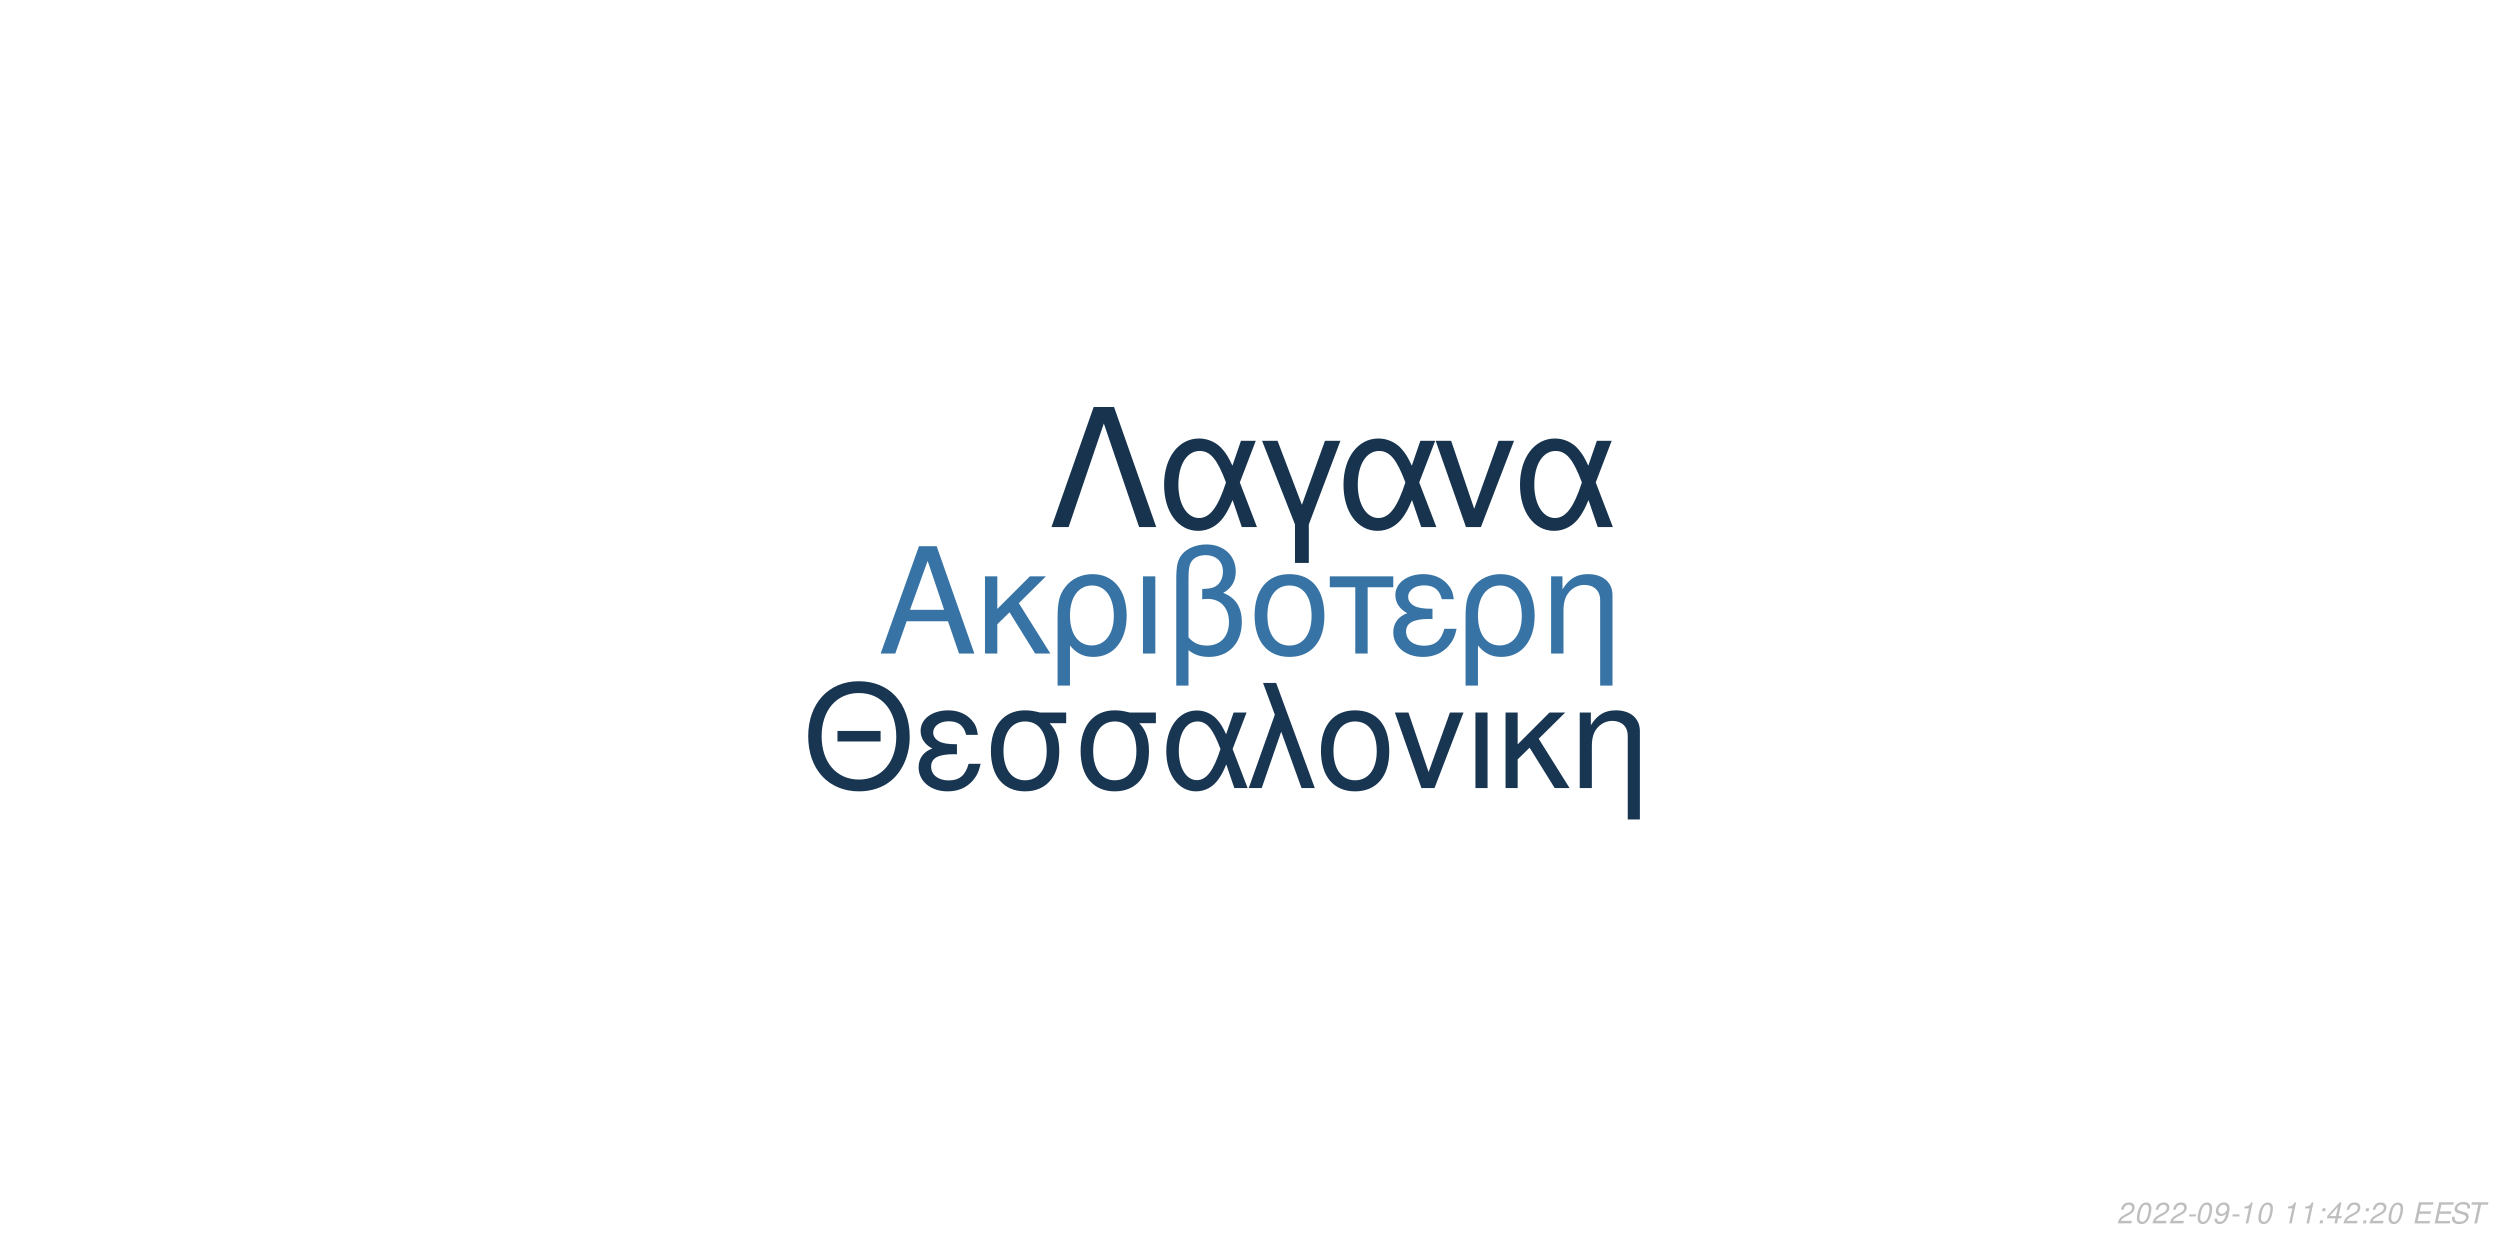
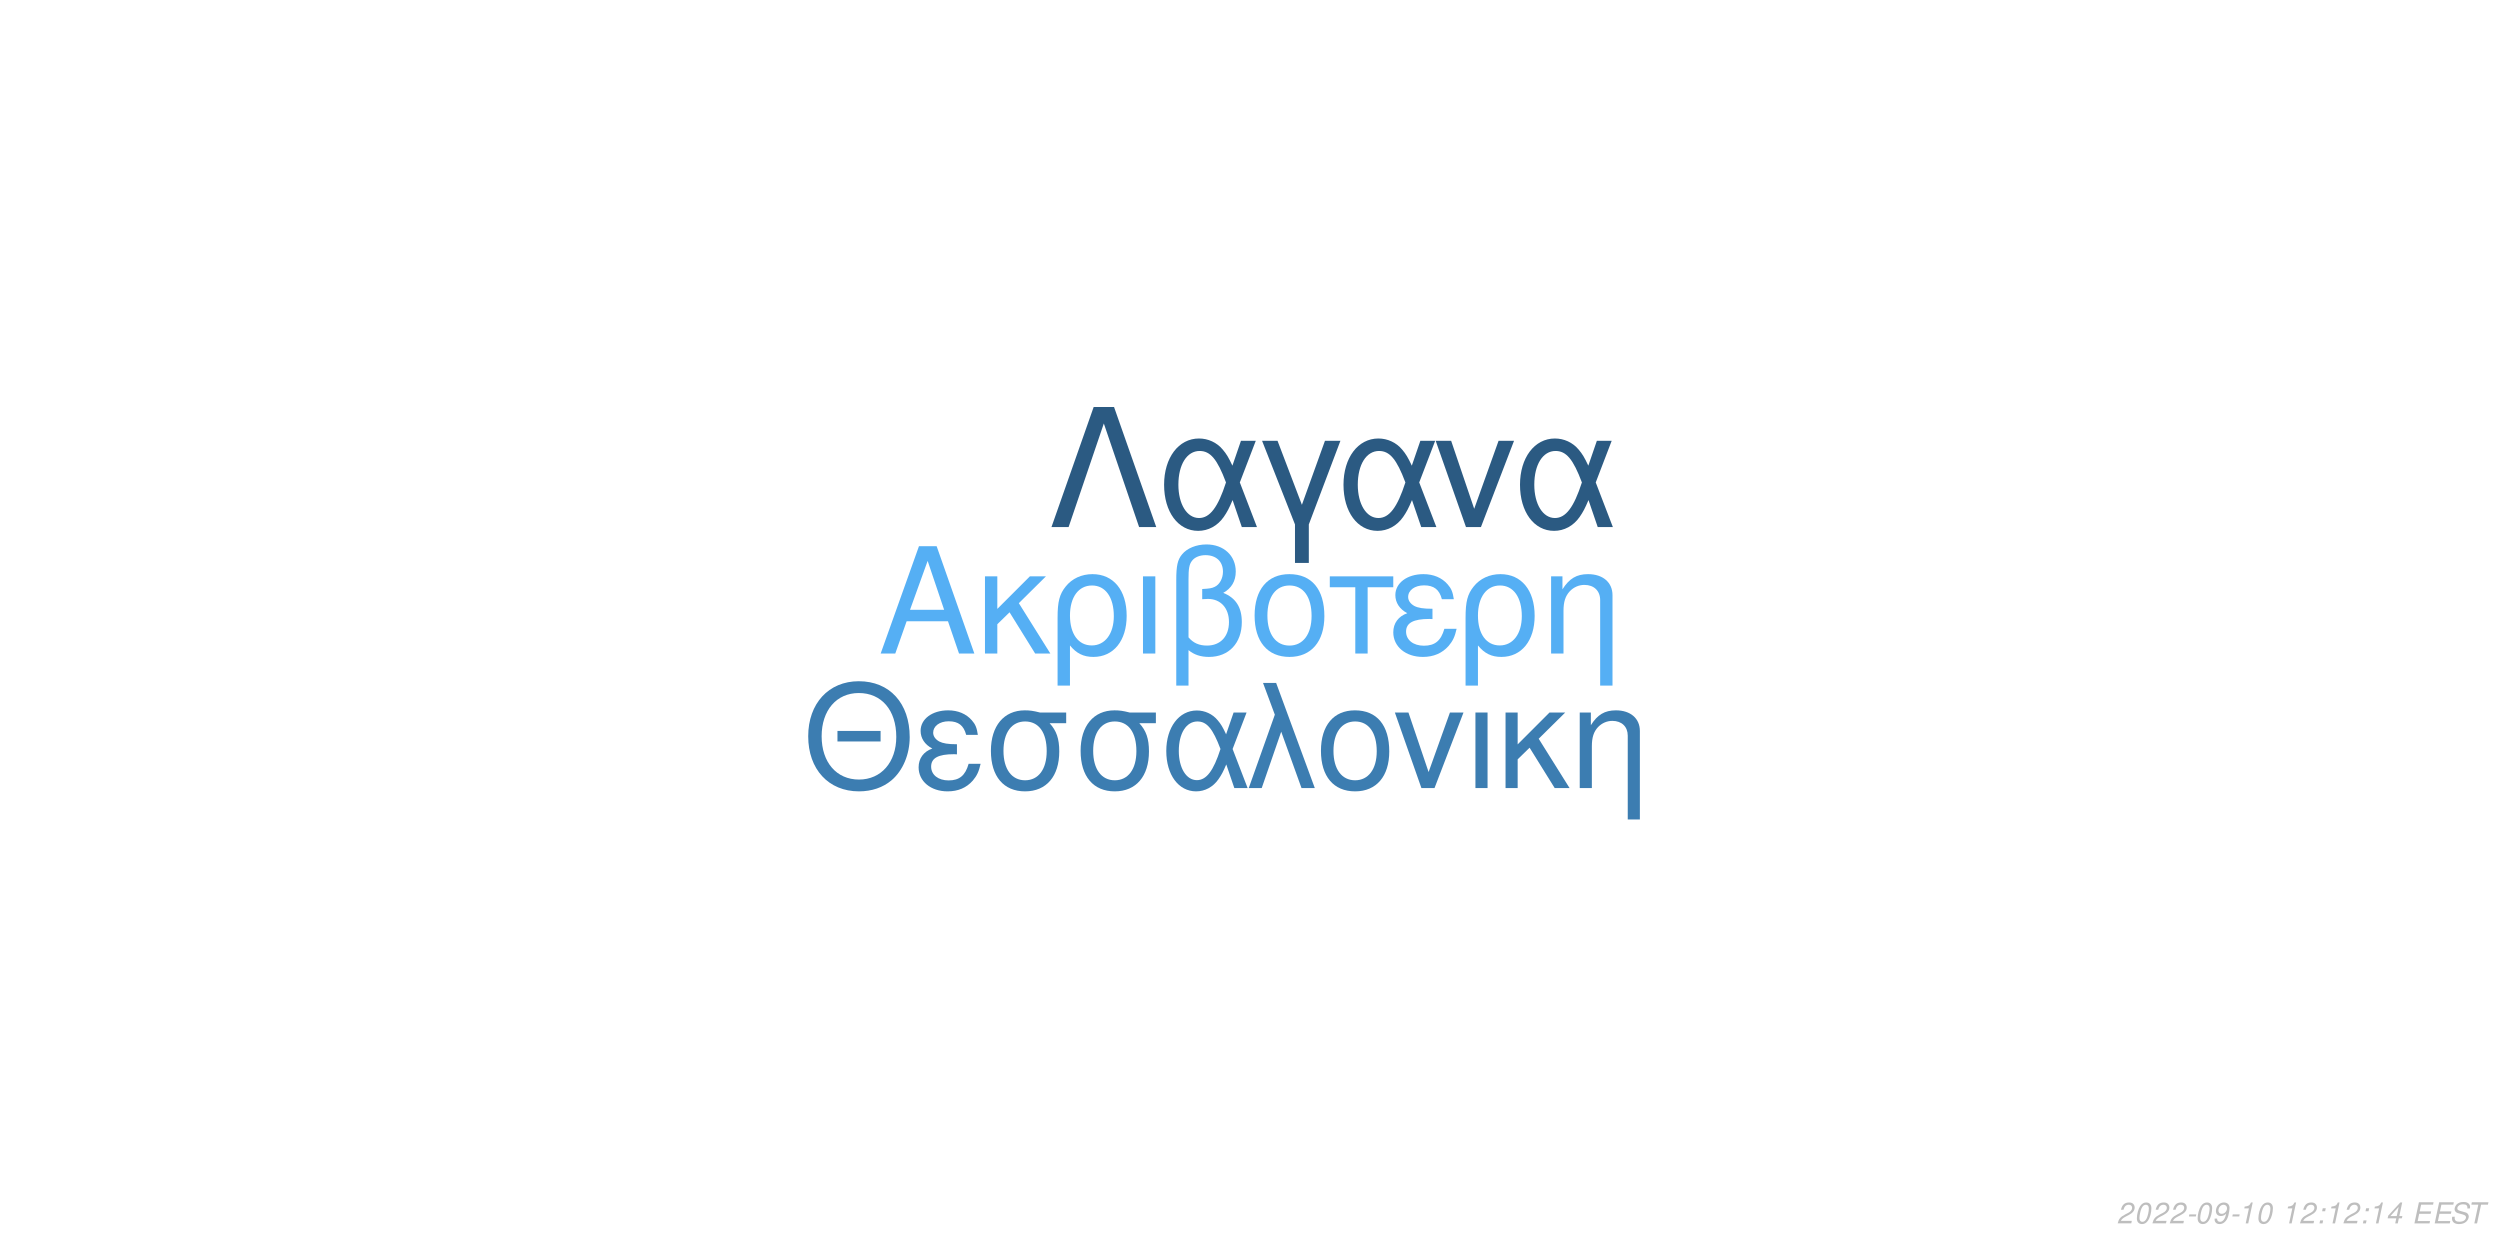
<svg xmlns="http://www.w3.org/2000/svg" xmlns:xlink="http://www.w3.org/1999/xlink" width="864pt" height="432pt" viewBox="0 0 864 432" version="1.1">
  <defs>
    <g>
      <symbol overflow="visible" id="glyph0-0">
        <path style="stroke:none;" d="" />
      </symbol>
      <symbol overflow="visible" id="glyph0-1">
        <path style="stroke:none;" d="M 24.125 -11.141 L 27.938 0 L 33.234 0 L 20.203 -37.094 L 14.094 -37.094 L 0.859 0 L 5.906 0 L 9.828 -11.141 Z M 22.797 -15.109 L 11 -15.109 L 17.094 -32.016 Z M 22.797 -15.109 " />
      </symbol>
      <symbol overflow="visible" id="glyph0-2">
        <path style="stroke:none;" d="M 7.172 -15.422 L 7.172 -26.672 L 2.906 -26.672 L 2.906 0 L 7.172 0 L 7.172 -10.125 L 11.406 -14.25 L 20.25 0 L 25.5 0 L 14.609 -17.406 L 23.969 -26.672 L 18.422 -26.672 Z M 7.172 -15.422 " />
      </symbol>
      <symbol overflow="visible" id="glyph0-3">
        <path style="stroke:none;" d="M 3 11.094 L 7.281 11.094 L 7.281 -2.797 C 9.516 -0.047 11.953 1.172 15.375 1.172 C 22.344 1.172 26.875 -4.422 26.875 -13.031 C 26.875 -21.891 22.297 -27.438 15.062 -27.438 C 11.297 -27.438 7.984 -25.906 5.797 -23.156 C 3.672 -20.516 3 -17.969 3 -12.359 Z M 14.906 -23.516 C 19.547 -23.516 22.438 -19.438 22.438 -12.922 C 22.438 -6.812 19.391 -2.797 14.812 -2.797 C 10.172 -2.797 7.281 -6.766 7.281 -13.125 C 7.281 -19.484 10.234 -23.516 14.906 -23.516 Z M 14.906 -23.516 " />
      </symbol>
      <symbol overflow="visible" id="glyph0-4">
        <path style="stroke:none;" d="M 3.516 0 L 7.781 0 L 7.781 -26.672 L 3.516 -26.672 Z M 3.516 0 " />
      </symbol>
      <symbol overflow="visible" id="glyph0-5">
        <path style="stroke:none;" d="M 4.016 11.094 L 8.25 11.094 L 8.25 -1.172 C 10.172 0.406 12.422 1.172 15.312 1.172 C 22.188 1.172 26.672 -3.609 26.672 -10.891 C 26.672 -15.984 24.578 -19.234 20.25 -20.969 C 23.109 -22.547 24.578 -25.031 24.578 -28.344 C 24.578 -33.844 20.406 -37.703 14.453 -37.703 C 10.938 -37.703 7.734 -36.391 6 -34.25 C 4.484 -32.422 4.016 -30.328 4.016 -25.391 Z M 8.25 -25.656 C 8.25 -29.359 8.5 -30.844 9.469 -32.062 C 10.375 -33.281 12.156 -34 14.094 -34 C 17.812 -34 20.156 -31.812 20.156 -28.297 C 20.156 -25.953 18.984 -23.812 17.297 -23.047 C 16.281 -22.547 15.469 -22.438 12.984 -22.297 L 12.984 -18.781 C 13.734 -18.828 14.344 -18.875 14.969 -18.875 C 19.344 -18.875 22.234 -15.719 22.234 -10.891 C 22.234 -5.906 19.281 -2.75 14.656 -2.75 C 11.953 -2.75 9.922 -3.609 8.25 -5.594 Z M 8.25 -25.656 " />
      </symbol>
      <symbol overflow="visible" id="glyph0-6">
        <path style="stroke:none;" d="M 14.094 -27.438 C 6.562 -27.438 2.094 -22.094 2.094 -13.125 C 2.094 -4.125 6.562 1.172 14.141 1.172 C 21.672 1.172 26.203 -4.172 26.203 -12.922 C 26.203 -22.188 21.828 -27.438 14.094 -27.438 Z M 14.141 -23.516 C 18.938 -23.516 21.781 -19.594 21.781 -12.984 C 21.781 -6.672 18.828 -2.75 14.141 -2.75 C 9.422 -2.75 6.516 -6.672 6.516 -13.125 C 6.516 -19.594 9.422 -23.516 14.141 -23.516 Z M 14.141 -23.516 " />
      </symbol>
      <symbol overflow="visible" id="glyph0-7">
        <path style="stroke:none;" d="M 7.891 0 L 12.156 0 L 12.156 -22.906 L 21.016 -22.906 L 21.016 -26.672 L -0.922 -26.672 L -0.922 -22.906 L 7.891 -22.906 Z M 7.891 0 " />
      </symbol>
      <symbol overflow="visible" id="glyph0-8">
        <path style="stroke:none;" d="M 14.562 -15.469 C 11.344 -15.469 9.562 -15.781 8.297 -16.438 C 6.922 -17.203 6.156 -18.328 6.156 -19.547 C 6.156 -21.891 8.453 -23.562 11.656 -23.562 C 15.062 -23.562 16.953 -22.094 17.812 -18.781 L 21.938 -18.781 C 21.578 -21.266 21.062 -22.5 19.797 -23.922 C 17.812 -26.203 14.906 -27.438 11.453 -27.438 C 5.797 -27.438 1.734 -24.375 1.734 -20.203 C 1.734 -17.609 3.156 -15.375 5.859 -13.938 C 2.797 -12.875 1.016 -10.484 1.016 -7.328 C 1.016 -2.391 5.297 1.172 11.25 1.172 C 14.969 1.172 17.906 -0.109 20.156 -2.641 C 21.578 -4.328 22.297 -5.797 22.906 -8.547 L 18.672 -8.547 C 17.5 -4.422 15.422 -2.703 11.609 -2.703 C 7.938 -2.703 5.438 -4.688 5.438 -7.578 C 5.438 -10.578 7.938 -11.953 13.484 -11.953 C 13.641 -11.953 14.094 -11.953 14.562 -11.906 Z M 14.562 -15.469 " />
      </symbol>
      <symbol overflow="visible" id="glyph0-9">
        <path style="stroke:none;" d="M 3.562 -26.672 L 3.562 0 L 7.844 0 L 7.844 -14.703 C 7.844 -17.906 8.5 -19.891 10.031 -21.531 C 11.406 -22.953 13.188 -23.719 15.062 -23.719 C 18.375 -23.719 20.516 -21.672 20.516 -18.469 L 20.516 11.094 L 24.781 11.094 L 24.781 -20.156 C 24.781 -24.578 21.469 -27.438 16.328 -27.438 C 12.359 -27.438 9.828 -25.906 7.484 -22.188 L 7.484 -26.672 Z M 3.562 -26.672 " />
      </symbol>
      <symbol overflow="visible" id="glyph1-0">
        <path style="stroke:none;" d="" />
      </symbol>
      <symbol overflow="visible" id="glyph1-1">
        <path style="stroke:none;" d="M 26.859 -19.734 L 11.953 -19.734 L 11.953 -16.094 L 26.859 -16.094 Z M 19.328 -36.922 C 8.922 -36.922 1.844 -29.25 1.844 -17.891 C 1.844 -6.484 8.875 1.141 19.391 1.141 C 23.812 1.141 27.703 -0.203 30.641 -2.688 C 34.578 -6.031 36.922 -11.656 36.922 -17.594 C 36.922 -29.297 30 -36.922 19.328 -36.922 Z M 19.328 -32.844 C 27.203 -32.844 32.281 -26.906 32.281 -17.688 C 32.281 -8.922 27.062 -2.938 19.391 -2.938 C 11.609 -2.938 6.484 -8.922 6.484 -17.891 C 6.484 -26.859 11.609 -32.844 19.328 -32.844 Z M 19.328 -32.844 " />
      </symbol>
      <symbol overflow="visible" id="glyph1-2">
        <path style="stroke:none;" d="M 14.25 -15.141 C 11.109 -15.141 9.375 -15.453 8.125 -16.094 C 6.781 -16.844 6.031 -17.938 6.031 -19.141 C 6.031 -21.422 8.266 -23.078 11.406 -23.078 C 14.75 -23.078 16.594 -21.625 17.438 -18.391 L 21.469 -18.391 C 21.125 -20.828 20.625 -22.031 19.391 -23.422 C 17.438 -25.656 14.594 -26.859 11.219 -26.859 C 5.688 -26.859 1.688 -23.875 1.688 -19.781 C 1.688 -17.234 3.094 -15.047 5.734 -13.656 C 2.734 -12.609 1 -10.266 1 -7.172 C 1 -2.344 5.188 1.141 11.016 1.141 C 14.656 1.141 17.547 -0.094 19.734 -2.594 C 21.125 -4.234 21.828 -5.688 22.422 -8.375 L 18.281 -8.375 C 17.141 -4.328 15.094 -2.641 11.359 -2.641 C 7.766 -2.641 5.328 -4.578 5.328 -7.422 C 5.328 -10.359 7.766 -11.703 13.203 -11.703 C 13.359 -11.703 13.797 -11.703 14.25 -11.656 Z M 14.25 -15.141 " />
      </symbol>
      <symbol overflow="visible" id="glyph1-3">
        <path style="stroke:none;" d="M 29 -26.109 L 19.938 -26.109 C 17.594 -26.703 16.438 -26.859 14.703 -26.859 C 7.469 -26.859 2.984 -21.469 2.984 -12.859 C 2.984 -4.031 7.375 1.141 14.797 1.141 C 22.172 1.141 26.609 -4.078 26.609 -12.656 C 26.609 -17.047 25.656 -19.828 23.266 -22.422 L 29 -22.422 Z M 14.797 -23.016 C 19.531 -23.016 22.266 -19.234 22.266 -12.75 C 22.266 -6.531 19.438 -2.688 14.797 -2.688 C 10.172 -2.688 7.328 -6.531 7.328 -12.859 C 7.328 -19.188 10.172 -23.016 14.797 -23.016 Z M 14.797 -23.016 " />
      </symbol>
      <symbol overflow="visible" id="glyph1-4">
        <path style="stroke:none;" d="M 29.344 -26.109 L 24.859 -26.109 L 22.266 -18.578 C 21.125 -21.031 20.484 -22.125 19.328 -23.469 C 17.547 -25.609 14.906 -26.812 12.156 -26.812 C 5.984 -26.812 1.594 -20.984 1.594 -12.812 C 1.594 -4.578 5.828 1.141 11.906 1.141 C 14.953 1.141 17.734 -0.344 19.625 -3.047 C 20.672 -4.531 21.281 -5.688 22.328 -8.172 L 25.109 0 L 29.703 0 L 24.516 -13.5 Z M 20.328 -13.5 C 17.891 -5.922 15.453 -2.734 12.156 -2.734 C 8.516 -2.734 5.922 -6.922 5.922 -12.812 C 5.922 -18.938 8.516 -23.016 12.359 -23.016 C 15.594 -23.016 17.688 -20.531 20.328 -13.5 Z M 20.328 -13.5 " />
      </symbol>
      <symbol overflow="visible" id="glyph1-5">
        <path style="stroke:none;" d="M 1.094 0 L 5.578 0 L 12.312 -19.484 L 19.328 0 L 23.922 0 L 10.562 -36.328 L 6.031 -36.328 L 10.109 -25.359 Z M 1.094 0 " />
      </symbol>
      <symbol overflow="visible" id="glyph1-6">
        <path style="stroke:none;" d="M 13.797 -26.859 C 6.422 -26.859 2.047 -21.625 2.047 -12.859 C 2.047 -4.031 6.422 1.141 13.859 1.141 C 21.234 1.141 25.656 -4.078 25.656 -12.656 C 25.656 -21.719 21.375 -26.859 13.797 -26.859 Z M 13.859 -23.016 C 18.531 -23.016 21.328 -19.188 21.328 -12.703 C 21.328 -6.531 18.438 -2.688 13.859 -2.688 C 9.219 -2.688 6.375 -6.531 6.375 -12.859 C 6.375 -19.188 9.219 -23.016 13.859 -23.016 Z M 13.859 -23.016 " />
      </symbol>
      <symbol overflow="visible" id="glyph1-7">
        <path style="stroke:none;" d="M 14.297 0 L 24.312 -26.109 L 19.625 -26.109 L 12.25 -5.531 L 5.281 -26.109 L 0.594 -26.109 L 9.766 0 Z M 14.297 0 " />
      </symbol>
      <symbol overflow="visible" id="glyph1-8">
        <path style="stroke:none;" d="M 3.438 0 L 7.625 0 L 7.625 -26.109 L 3.438 -26.109 Z M 3.438 0 " />
      </symbol>
      <symbol overflow="visible" id="glyph1-9">
        <path style="stroke:none;" d="M 7.031 -15.094 L 7.031 -26.109 L 2.844 -26.109 L 2.844 0 L 7.031 0 L 7.031 -9.922 L 11.156 -13.953 L 19.828 0 L 24.969 0 L 14.297 -17.047 L 23.469 -26.109 L 18.031 -26.109 Z M 7.031 -15.094 " />
      </symbol>
      <symbol overflow="visible" id="glyph1-10">
        <path style="stroke:none;" d="M 3.484 -26.109 L 3.484 0 L 7.672 0 L 7.672 -14.406 C 7.672 -17.547 8.328 -19.484 9.812 -21.078 C 11.156 -22.469 12.906 -23.219 14.75 -23.219 C 17.984 -23.219 20.078 -21.234 20.078 -18.094 L 20.078 10.859 L 24.266 10.859 L 24.266 -19.734 C 24.266 -24.062 21.031 -26.859 16 -26.859 C 12.109 -26.859 9.609 -25.359 7.328 -21.719 L 7.328 -26.109 Z M 3.484 -26.109 " />
      </symbol>
      <symbol overflow="visible" id="glyph2-0">
        <path style="stroke:none;" d="" />
      </symbol>
      <symbol overflow="visible" id="glyph2-1">
        <path style="stroke:none;" d="M 22.531 -41.484 L 15.484 -41.484 L 0.906 0 L 6.828 0 L 19 -35.797 L 31.188 0 L 37.109 0 Z M 22.531 -41.484 " />
      </symbol>
      <symbol overflow="visible" id="glyph2-2">
        <path style="stroke:none;" d="M 33.516 -29.812 L 28.391 -29.812 L 25.438 -21.219 C 24.125 -24.016 23.391 -25.266 22.078 -26.797 C 20.031 -29.25 17.016 -30.609 13.891 -30.609 C 6.828 -30.609 1.828 -23.953 1.828 -14.625 C 1.828 -5.234 6.656 1.312 13.594 1.312 C 17.078 1.312 20.266 -0.391 22.422 -3.469 C 23.609 -5.172 24.297 -6.484 25.5 -9.328 L 28.688 0 L 33.922 0 L 28 -15.422 Z M 23.219 -15.422 C 20.422 -6.766 17.641 -3.125 13.891 -3.125 C 9.734 -3.125 6.766 -7.906 6.766 -14.625 C 6.766 -21.625 9.734 -26.297 14.109 -26.297 C 17.812 -26.297 20.203 -23.453 23.219 -15.422 Z M 23.219 -15.422 " />
      </symbol>
      <symbol overflow="visible" id="glyph2-3">
        <path style="stroke:none;" d="M 12.062 12.406 L 16.844 12.406 L 16.844 -0.906 L 27.766 -29.812 L 22.422 -29.812 L 14.453 -7.688 L 6.031 -29.812 L 0.688 -29.812 L 12.062 -0.906 Z M 12.062 12.406 " />
      </symbol>
      <symbol overflow="visible" id="glyph2-4">
        <path style="stroke:none;" d="M 16.328 0 L 27.766 -29.812 L 22.422 -29.812 L 14 -6.312 L 6.031 -29.812 L 0.688 -29.812 L 11.156 0 Z M 16.328 0 " />
      </symbol>
      <symbol overflow="visible" id="glyph3-0">
        <path style="stroke:none;" d="" />
      </symbol>
      <symbol overflow="visible" id="glyph3-1">
        <path style="stroke:none;" d="M 5.234 -0.875 L 1.469 -0.875 C 1.641 -1.375 2.203 -1.891 3.109 -2.344 L 4.234 -2.938 C 5.562 -3.625 6.219 -4.469 6.219 -5.484 C 6.219 -5.938 6.062 -6.359 5.797 -6.656 C 5.469 -7.047 4.984 -7.234 4.312 -7.234 C 2.766 -7.234 1.891 -6.453 1.484 -4.734 L 2.375 -4.734 C 2.484 -5.188 2.609 -5.484 2.797 -5.75 C 3.094 -6.203 3.609 -6.453 4.188 -6.453 C 4.891 -6.453 5.344 -6.031 5.344 -5.375 C 5.344 -4.703 4.859 -4.094 4.016 -3.656 L 2.984 -3.125 C 1.234 -2.188 0.797 -1.656 0.344 -0.016 L 5.047 -0.016 Z M 5.234 -0.875 " />
      </symbol>
      <symbol overflow="visible" id="glyph3-2">
        <path style="stroke:none;" d="M 4.203 -7.234 C 3.375 -7.234 2.688 -6.812 2.125 -5.984 C 1.484 -5.047 0.984 -3.188 0.984 -1.734 C 0.984 -1.109 1.172 -0.562 1.484 -0.266 C 1.797 0.047 2.281 0.234 2.766 0.234 C 3.625 0.234 4.281 -0.156 4.859 -1.016 C 5.516 -1.953 6 -3.797 6 -5.266 C 6 -6.5 5.328 -7.234 4.203 -7.234 Z M 4.094 -6.453 C 4.734 -6.453 5.125 -5.984 5.125 -5.156 C 5.125 -4.203 4.781 -2.625 4.406 -1.812 C 3.984 -0.938 3.516 -0.547 2.875 -0.547 C 2.25 -0.547 1.875 -1.031 1.875 -1.828 C 1.875 -2.797 2.203 -4.344 2.594 -5.203 C 2.984 -6.047 3.453 -6.453 4.094 -6.453 Z M 4.094 -6.453 " />
      </symbol>
      <symbol overflow="visible" id="glyph3-3">
        <path style="stroke:none;" d="M 3.516 -3.125 L 1.125 -3.125 L 0.969 -2.406 L 3.359 -2.406 Z M 3.516 -3.125 " />
      </symbol>
      <symbol overflow="visible" id="glyph3-4">
        <path style="stroke:none;" d="M 0.844 -1.656 C 0.844 -1.547 0.844 -1.438 0.844 -1.375 C 0.844 -0.406 1.531 0.234 2.578 0.234 C 3.203 0.234 3.766 0.016 4.297 -0.438 C 4.938 -1 5.312 -1.656 5.594 -2.719 C 5.844 -3.672 6.016 -4.766 6.016 -5.375 C 6.016 -5.844 5.844 -6.328 5.547 -6.656 C 5.203 -7.031 4.703 -7.234 4.062 -7.234 C 2.516 -7.234 1.297 -5.938 1.297 -4.266 C 1.297 -3.203 1.984 -2.547 3.047 -2.547 C 3.484 -2.547 3.953 -2.672 4.281 -2.891 C 4.406 -2.984 4.547 -3.078 4.828 -3.344 C 4.438 -1.484 3.703 -0.547 2.703 -0.547 C 2.109 -0.547 1.719 -0.938 1.719 -1.547 L 1.719 -1.656 Z M 3.953 -6.453 C 4.625 -6.453 5.141 -5.953 5.141 -5.281 C 5.141 -4.188 4.312 -3.312 3.297 -3.312 C 2.594 -3.312 2.172 -3.734 2.172 -4.453 C 2.172 -5.562 2.984 -6.453 3.953 -6.453 Z M 3.953 -6.453 " />
      </symbol>
      <symbol overflow="visible" id="glyph3-5">
        <path style="stroke:none;" d="M 3.703 -5.188 L 2.594 0 L 3.469 0 L 5.016 -7.234 L 4.438 -7.234 C 3.906 -6.156 3.688 -6.016 2.234 -5.812 L 2.109 -5.188 Z M 3.703 -5.188 " />
      </symbol>
      <symbol overflow="visible" id="glyph3-6">
        <path style="stroke:none;" d="" />
      </symbol>
      <symbol overflow="visible" id="glyph3-7">
        <path style="stroke:none;" d="M 2.359 -1.031 L 1.312 -1.031 L 1.094 0 L 2.141 0 Z M 3.266 -5.234 L 2.219 -5.234 L 2 -4.203 L 3.047 -4.203 Z M 3.266 -5.234 " />
      </symbol>
      <symbol overflow="visible" id="glyph3-8">
        <path style="stroke:none;" d="M 3.625 -1.75 L 3.266 0 L 4.141 0 L 4.516 -1.75 L 5.562 -1.75 L 5.734 -2.531 L 4.688 -2.531 L 5.688 -7.234 L 5.016 -7.234 L 0.844 -2.672 L 0.641 -1.75 Z M 3.797 -2.531 L 1.594 -2.531 L 4.469 -5.703 Z M 3.797 -2.531 " />
      </symbol>
      <symbol overflow="visible" id="glyph3-9">
        <path style="stroke:none;" d="M 2.547 -3.312 L 6.5 -3.312 L 6.688 -4.141 L 2.719 -4.141 L 3.219 -6.469 L 7.344 -6.469 L 7.516 -7.297 L 2.453 -7.297 L 0.906 0 L 6.125 0 L 6.297 -0.812 L 2.016 -0.812 Z M 2.547 -3.312 " />
      </symbol>
      <symbol overflow="visible" id="glyph3-10">
        <path style="stroke:none;" d="M 7.062 -5.156 C 7.125 -5.438 7.141 -5.562 7.141 -5.703 C 7.141 -6.156 6.938 -6.594 6.594 -6.891 C 6.188 -7.25 5.656 -7.406 4.875 -7.406 C 3.844 -7.406 3.047 -7.125 2.5 -6.562 C 2.094 -6.141 1.781 -5.438 1.781 -4.922 C 1.781 -4.297 2.219 -3.766 2.891 -3.562 L 4.594 -3.094 C 5.406 -2.859 5.734 -2.578 5.734 -2.094 C 5.734 -1.781 5.547 -1.406 5.266 -1.141 C 4.844 -0.766 4.266 -0.578 3.453 -0.578 C 2.328 -0.578 1.812 -0.984 1.812 -1.906 C 1.812 -2.047 1.812 -2.125 1.844 -2.312 L 0.984 -2.312 C 0.906 -2.062 0.891 -1.906 0.891 -1.688 C 0.891 -0.484 1.797 0.234 3.297 0.234 C 4.359 0.234 5.234 -0.062 5.812 -0.609 C 6.344 -1.078 6.688 -1.797 6.688 -2.375 C 6.688 -2.641 6.609 -2.906 6.453 -3.156 C 6.234 -3.5 5.938 -3.703 5.469 -3.828 L 3.75 -4.312 C 2.984 -4.547 2.734 -4.734 2.734 -5.188 C 2.734 -5.547 2.875 -5.844 3.188 -6.109 C 3.547 -6.438 4.031 -6.594 4.703 -6.594 C 5.266 -6.594 5.688 -6.484 5.906 -6.297 C 6.094 -6.125 6.219 -5.797 6.219 -5.516 C 6.219 -5.422 6.203 -5.344 6.188 -5.156 Z M 7.062 -5.156 " />
      </symbol>
      <symbol overflow="visible" id="glyph3-11">
        <path style="stroke:none;" d="M 4.938 -6.469 L 7.312 -6.469 L 7.484 -7.297 L 1.75 -7.297 L 1.578 -6.469 L 3.984 -6.469 L 2.609 0 L 3.547 0 Z M 4.938 -6.469 " />
      </symbol>
    </g>
  </defs>
  <g id="surface1">
    <rect x="0" y="0" width="864" height="432" style="fill:rgb(100%,100%,100%);fill-opacity:1;stroke:none;" />
-     <g style="fill:rgb(21.569%,45.098%,64.314%);fill-opacity:1;">
+     <g style="fill:rgb(33.333%,68.627%,95.686%);fill-opacity:1;">
      <use xlink:href="#glyph0-1" x="303.5" y="225.861" />
      <use xlink:href="#glyph0-2" x="337.5" y="225.861" />
      <use xlink:href="#glyph0-3" x="362.5" y="225.861" />
      <use xlink:href="#glyph0-4" x="391.5" y="225.861" />
      <use xlink:href="#glyph0-5" x="402.5" y="225.861" />
      <use xlink:href="#glyph0-6" x="431.5" y="225.861" />
      <use xlink:href="#glyph0-7" x="460.5" y="225.861" />
      <use xlink:href="#glyph0-8" x="480.5" y="225.861" />
      <use xlink:href="#glyph0-3" x="503.5" y="225.861" />
      <use xlink:href="#glyph0-9" x="532.5" y="225.861" />
    </g>
-     <g style="fill:rgb(9.412%,20.784%,31.765%);fill-opacity:1;">
+     <g style="fill:rgb(23.529%,49.02%,69.412%);fill-opacity:1;">
      <use xlink:href="#glyph1-1" x="277.473" y="272.354" />
      <use xlink:href="#glyph1-2" x="316.473" y="272.354" />
      <use xlink:href="#glyph1-3" x="339.473" y="272.354" />
      <use xlink:href="#glyph1-3" x="370.473" y="272.354" />
      <use xlink:href="#glyph1-4" x="401.473" y="272.354" />
      <use xlink:href="#glyph1-5" x="430.473" y="272.354" />
      <use xlink:href="#glyph1-6" x="454.473" y="272.354" />
      <use xlink:href="#glyph1-7" x="481.473" y="272.354" />
      <use xlink:href="#glyph1-8" x="506.473" y="272.354" />
      <use xlink:href="#glyph1-9" x="517.473" y="272.354" />
      <use xlink:href="#glyph1-10" x="542.473" y="272.354" />
    </g>
-     <g style="fill:rgb(9.02%,20%,30.196%);fill-opacity:1;">
+     <g style="fill:rgb(16.863%,35.294%,50.98%);fill-opacity:1;">
      <use xlink:href="#glyph2-1" x="362.484" y="182.152" />
      <use xlink:href="#glyph2-2" x="400.484" y="182.152" />
      <use xlink:href="#glyph2-3" x="435.484" y="182.152" />
      <use xlink:href="#glyph2-2" x="462.484" y="182.152" />
      <use xlink:href="#glyph2-4" x="495.484" y="182.152" />
      <use xlink:href="#glyph2-2" x="523.484" y="182.152" />
    </g>
    <g style="fill:rgb(74.51%,74.51%,74.51%);fill-opacity:1;">
      <use xlink:href="#glyph3-1" x="731.52" y="422.81" />
      <use xlink:href="#glyph3-2" x="737.52" y="422.81" />
      <use xlink:href="#glyph3-1" x="743.52" y="422.81" />
      <use xlink:href="#glyph3-1" x="749.52" y="422.81" />
      <use xlink:href="#glyph3-3" x="755.52" y="422.81" />
      <use xlink:href="#glyph3-2" x="758.52" y="422.81" />
      <use xlink:href="#glyph3-4" x="764.52" y="422.81" />
      <use xlink:href="#glyph3-3" x="770.52" y="422.81" />
      <use xlink:href="#glyph3-5" x="773.52" y="422.81" />
      <use xlink:href="#glyph3-2" x="779.52" y="422.81" />
      <use xlink:href="#glyph3-6" x="785.52" y="422.81" />
      <use xlink:href="#glyph3-5" x="788.52" y="422.81" />
-       <use xlink:href="#glyph3-5" x="794.52" y="422.81" />
+       <use xlink:href="#glyph3-1" x="794.52" y="422.81" />
      <use xlink:href="#glyph3-7" x="800.52" y="422.81" />
-       <use xlink:href="#glyph3-8" x="803.52" y="422.81" />
+       <use xlink:href="#glyph3-5" x="803.52" y="422.81" />
      <use xlink:href="#glyph3-1" x="809.52" y="422.81" />
      <use xlink:href="#glyph3-7" x="815.52" y="422.81" />
-       <use xlink:href="#glyph3-1" x="818.52" y="422.81" />
-       <use xlink:href="#glyph3-2" x="824.52" y="422.81" />
+       <use xlink:href="#glyph3-5" x="818.52" y="422.81" />
+       <use xlink:href="#glyph3-8" x="824.52" y="422.81" />
      <use xlink:href="#glyph3-6" x="830.52" y="422.81" />
      <use xlink:href="#glyph3-9" x="833.52" y="422.81" />
      <use xlink:href="#glyph3-9" x="840.52" y="422.81" />
      <use xlink:href="#glyph3-10" x="846.52" y="422.81" />
      <use xlink:href="#glyph3-11" x="852.52" y="422.81" />
    </g>
  </g>
</svg>
